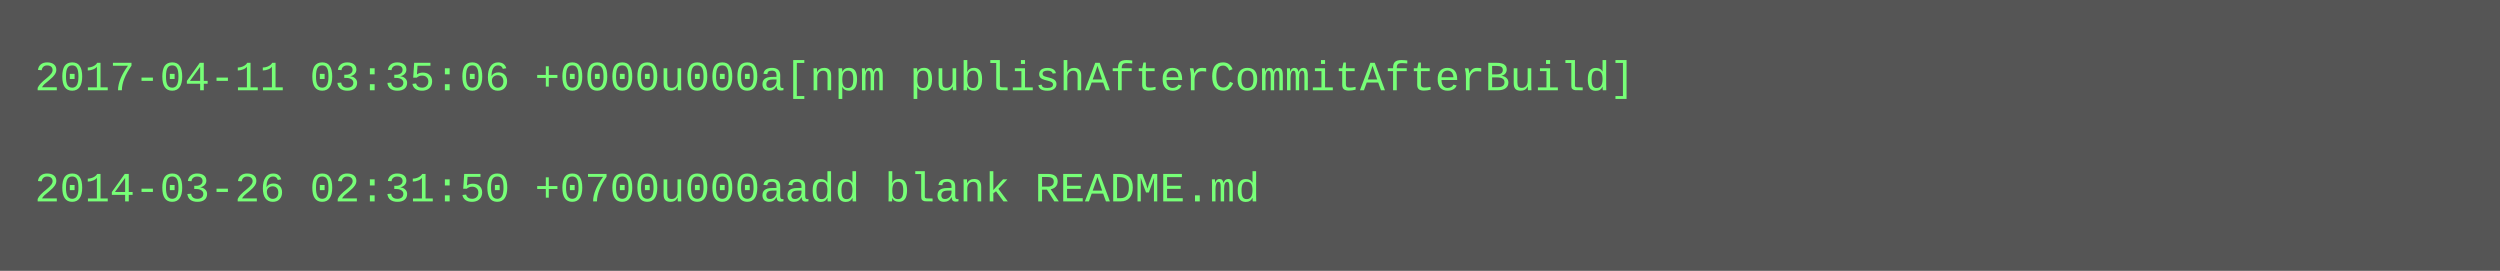
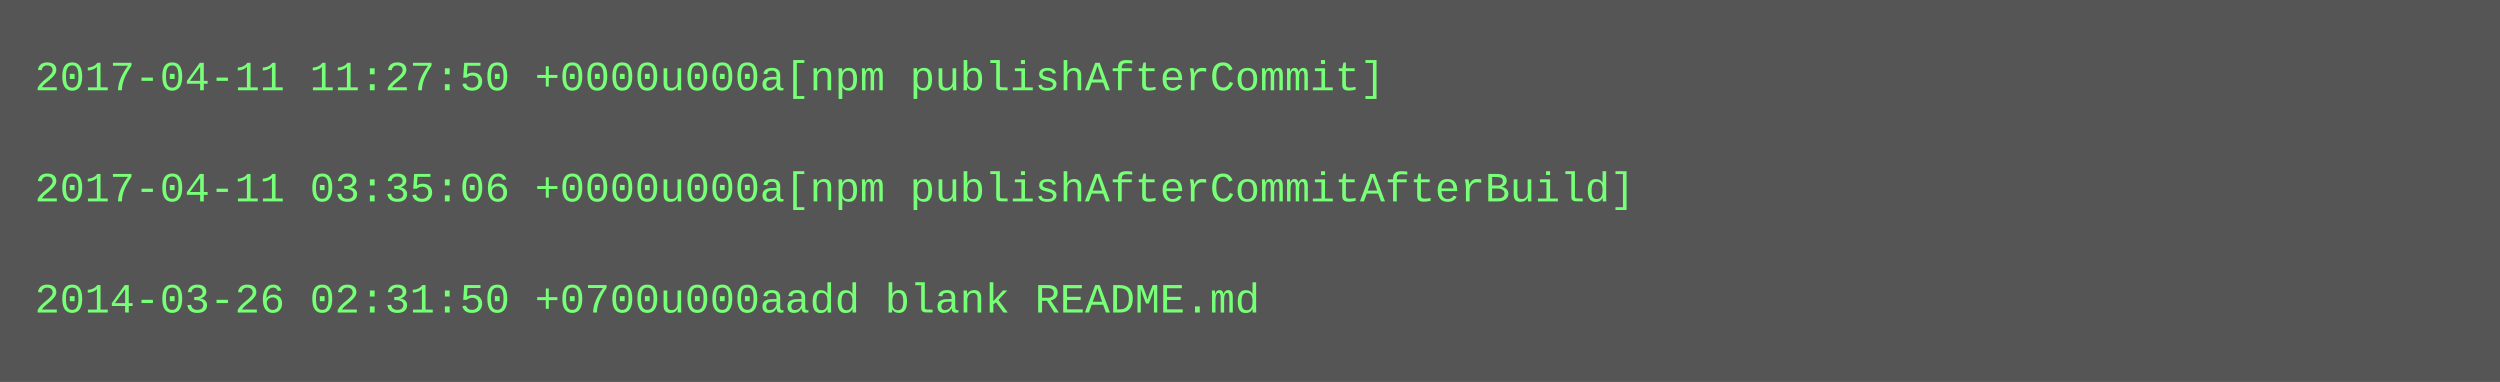
- <svg xmlns="http://www.w3.org/2000/svg" height="78" width="720">
-   <rect height="78" fill="#555" width="720" />
+ <svg xmlns="http://www.w3.org/2000/svg" height="110" width="720">
+   <rect height="110" fill="#555" width="720" />
  <text fill="#7f7" font-family="Courier New" font-size="12" xml:space="preserve">
-     <tspan x="10" y="26">2017-04-11 03:35:06 +0000u000a[npm publishAfterCommitAfterBuild]</tspan>
+     <tspan x="10" y="26">2017-04-11 11:27:50 +0000u000a[npm publishAfterCommit]</tspan>
    <tspan x="10" y="42" />
-     <tspan x="10" y="58">2014-03-26 02:31:50 +0700u000aadd blank README.md</tspan>
+     <tspan x="10" y="58">2017-04-11 03:35:06 +0000u000a[npm publishAfterCommitAfterBuild]</tspan>
+     <tspan x="10" y="74" />
+     <tspan x="10" y="90">2014-03-26 02:31:50 +0700u000aadd blank README.md</tspan>
  </text>
</svg>
